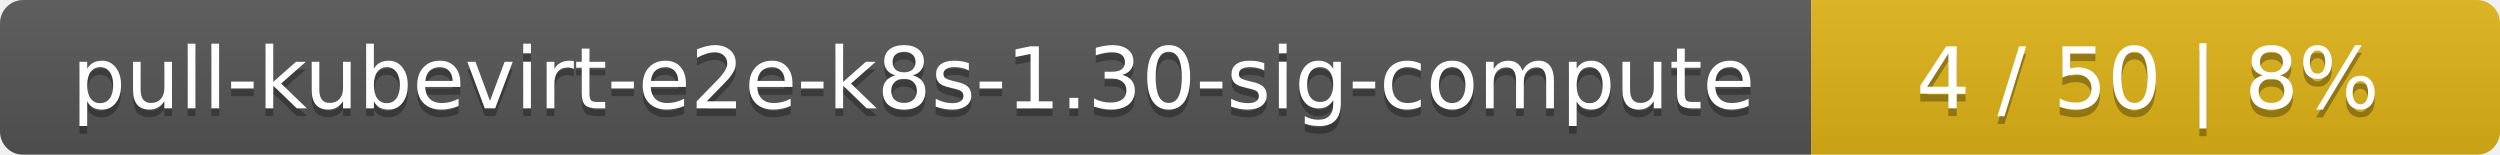
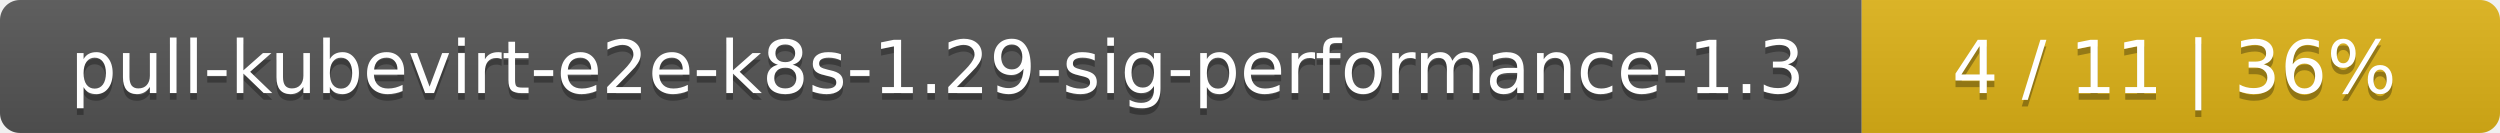
- <svg xmlns="http://www.w3.org/2000/svg" width="323" height="20">
+ <svg xmlns="http://www.w3.org/2000/svg" width="376" height="20">
  <linearGradient id="smooth" x2="0" y2="100%">
    <stop offset="0" stop-color="#bbb" stop-opacity=".1" />
    <stop offset="1" stop-opacity=".1" />
  </linearGradient>
  <mask id="round">
-     <rect width="323" height="20" rx="3" fill="#fff" />
+     <rect width="376" height="20" rx="3" fill="#fff" />
  </mask>
  <g mask="url(#round)">
-     <rect width="234" height="20" fill="#555" />
-     <rect x="234" width="89" height="20" fill="#dfb317" />
-     <rect width="323" height="20" fill="url(#smooth)" />
+     <rect width="280" height="20" fill="#555" />
+     <rect x="280" width="96" height="20" fill="#dfb317" />
+     <rect width="376" height="20" fill="url(#smooth)" />
  </g>
  <g fill="#fff" text-anchor="middle" font-family="DejaVu Sans,Verdana,Geneva,sans-serif" font-size="11">
-     <text x="118" y="15" fill="#010101" fill-opacity=".3">pull-kubevirt-e2e-k8s-1.30-sig-compute</text>
-     <text x="118" y="14">pull-kubevirt-e2e-k8s-1.30-sig-compute</text>
-     <text x="277.5" y="15" fill="#010101" fill-opacity=".3">4 / 50    |    8%</text>
-     <text x="277.5" y="14">4 / 50    |    8%</text>
+     <text x="141" y="15" fill="#010101" fill-opacity=".3">pull-kubevirt-e2e-k8s-1.29-sig-performance-1.3</text>
+     <text x="141" y="14">pull-kubevirt-e2e-k8s-1.29-sig-performance-1.3</text>
+     <text x="327" y="15" fill="#010101" fill-opacity=".3">4 / 11    |    36%</text>
+     <text x="327" y="14">4 / 11    |    36%</text>
  </g>
</svg>
